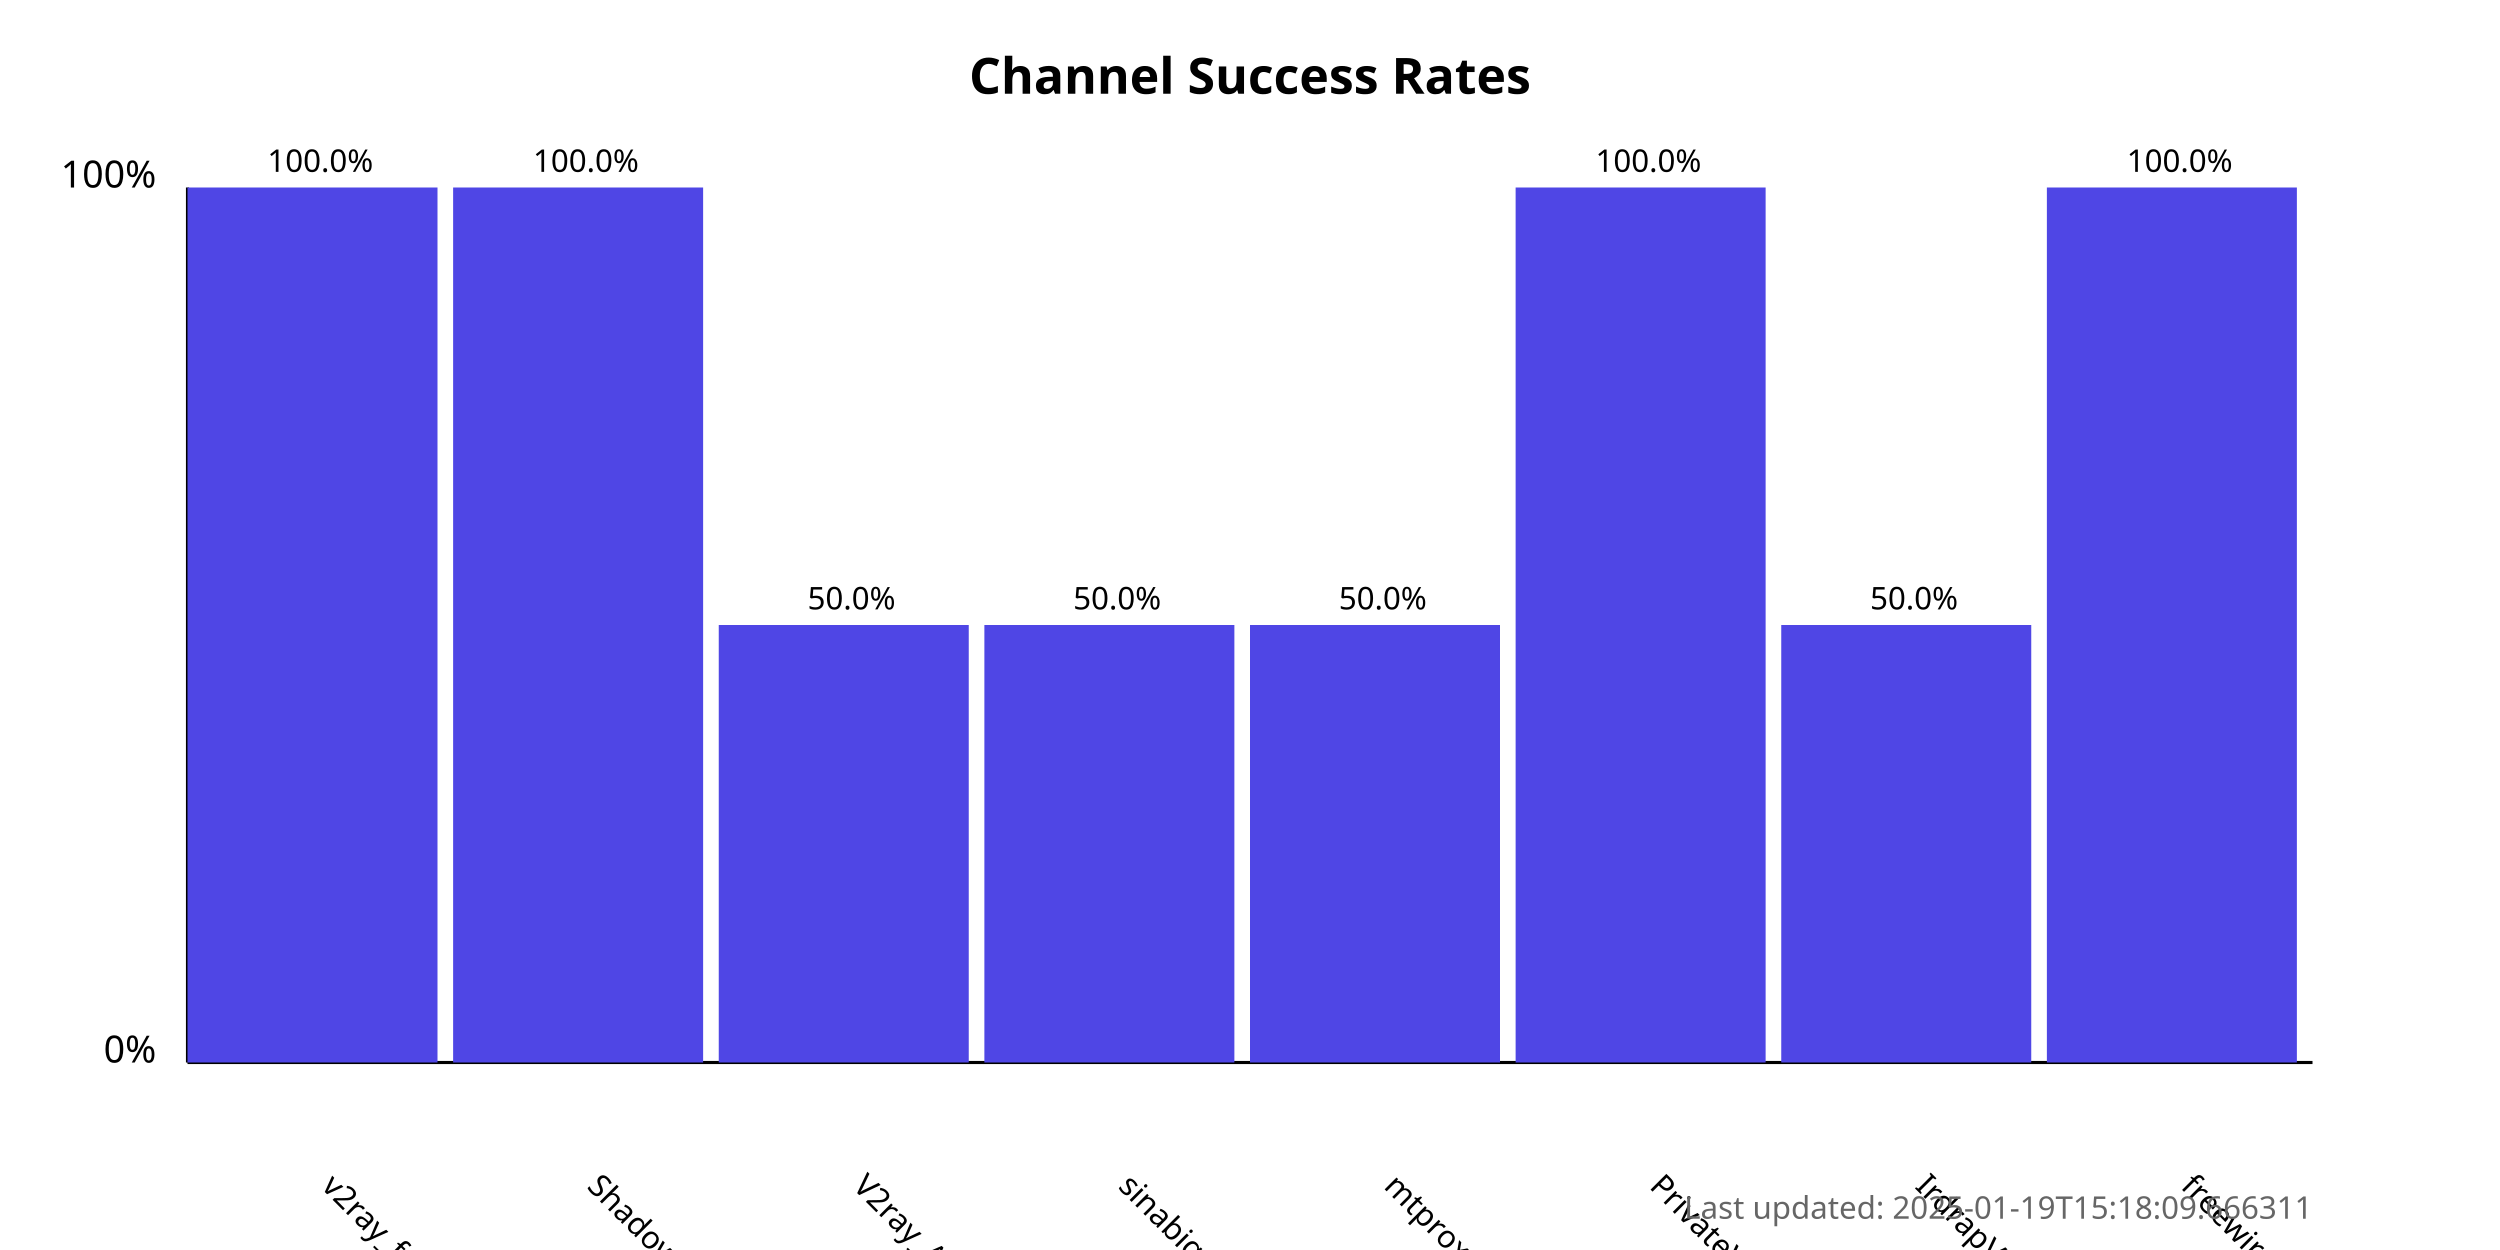
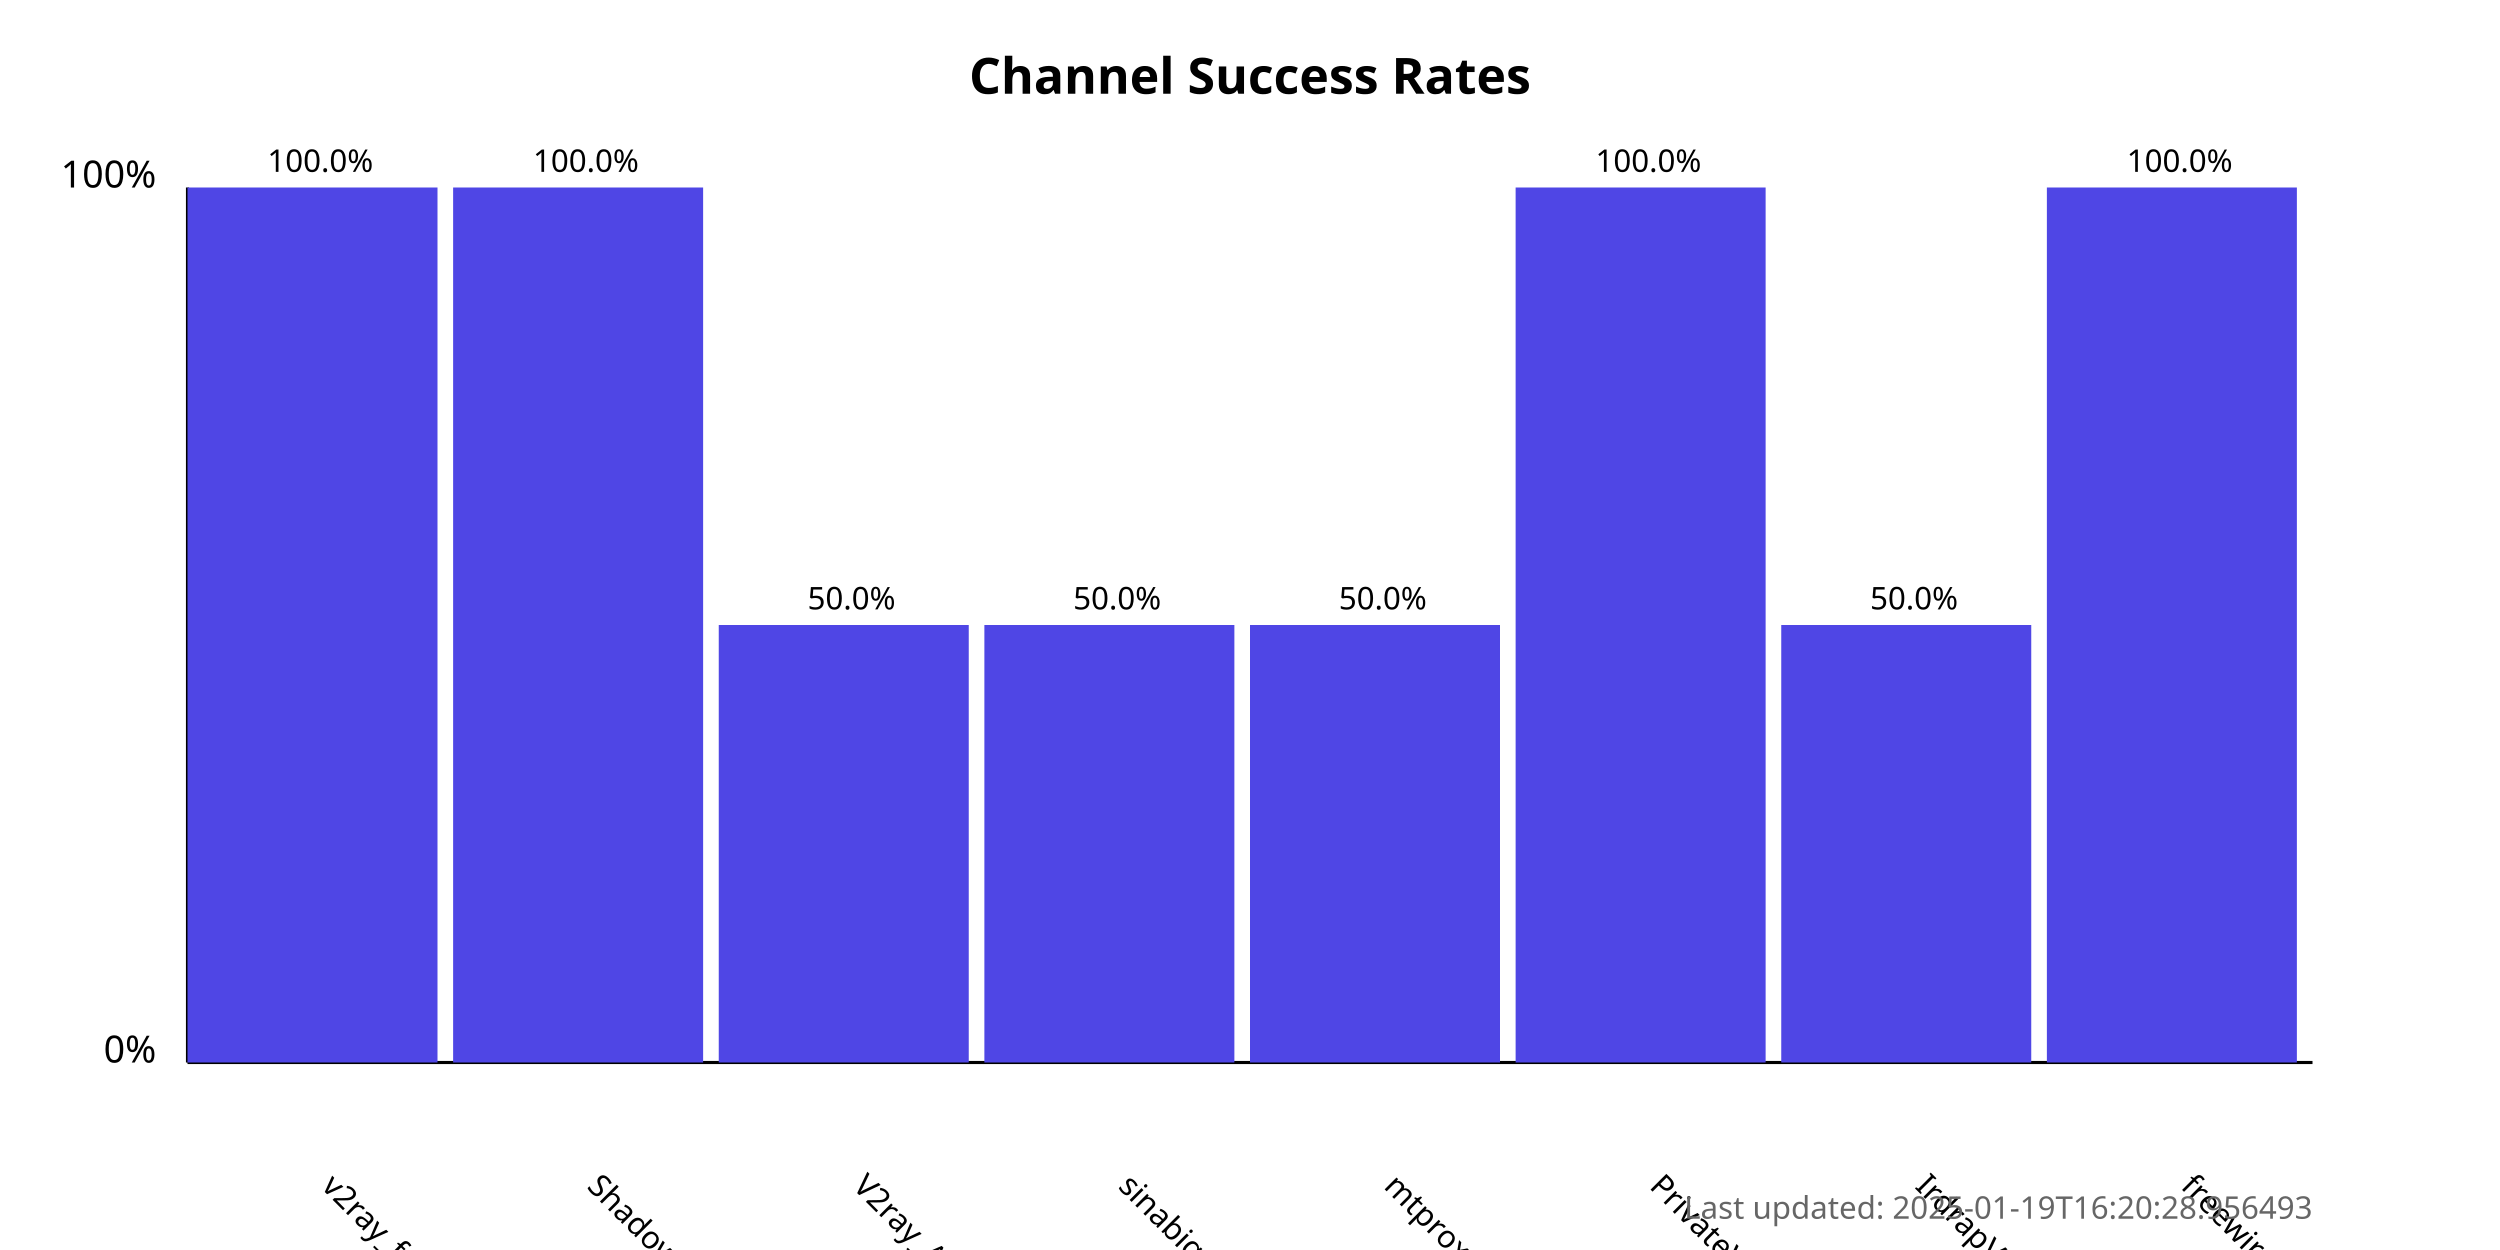
<svg xmlns="http://www.w3.org/2000/svg" width="800" height="400">
  <style>
            .chart-title { font: bold 16px sans-serif; }
            .axis-label { font: 12px sans-serif; }
            .tick-label { font: 10px sans-serif; }
            .bar { fill: #4f46e5; }
            .bar:hover { fill: #6366f1; }
            .timestamp { font: 10px sans-serif; fill: #666; }
        </style>
  <text x="400.0" y="30" text-anchor="middle" class="chart-title">
            Channel Success Rates
        </text>
  <line x1="60" y1="340" x2="60" y2="60" stroke="black" stroke-width="1" />
  <line x1="60" y1="340" x2="740" y2="340" stroke="black" stroke-width="1" />
  <text x="50" y="340" text-anchor="end" class="axis-label">0%</text>
  <text x="50" y="60" text-anchor="end" class="axis-label">100%</text>
  <g>
    <rect x="60" y="60.0" width="80.0" height="280.0" class="bar" />
    <text x="102.5" y="380" transform="rotate(45, 102.5, 380)" text-anchor="start" class="tick-label">
                v2ray_free_conf
            </text>
    <text x="102.5" y="55.0" text-anchor="middle" class="tick-label">
                100.0%
            </text>
  </g>
  <g>
    <rect x="145.0" y="60.0" width="80.0" height="280.0" class="bar" />
    <text x="187.5" y="380" transform="rotate(45, 187.5, 380)" text-anchor="start" class="tick-label">
                ShadowProxy66
            </text>
    <text x="187.5" y="55.0" text-anchor="middle" class="tick-label">
                100.0%
            </text>
  </g>
  <g>
    <rect x="230.0" y="200.0" width="80.0" height="140.0" class="bar" />
    <text x="272.5" y="380" transform="rotate(45, 272.5, 380)" text-anchor="start" class="tick-label">
                V2ray_Alpha
            </text>
    <text x="272.5" y="195.0" text-anchor="middle" class="tick-label">
                50.0%
            </text>
  </g>
  <g>
    <rect x="315.0" y="200.0" width="80.0" height="140.0" class="bar" />
    <text x="357.5" y="380" transform="rotate(45, 357.5, 380)" text-anchor="start" class="tick-label">
                sinabigo
            </text>
    <text x="357.5" y="195.0" text-anchor="middle" class="tick-label">
                50.0%
            </text>
  </g>
  <g>
    <rect x="400.0" y="200.0" width="80.0" height="140.0" class="bar" />
    <text x="442.5" y="380" transform="rotate(45, 442.5, 380)" text-anchor="start" class="tick-label">
                mtproxy_lists
            </text>
    <text x="442.5" y="195.0" text-anchor="middle" class="tick-label">
                50.0%
            </text>
  </g>
  <g>
    <rect x="485.0" y="60.0" width="80.0" height="280.0" class="bar" />
    <text x="527.5" y="380" transform="rotate(45, 527.5, 380)" text-anchor="start" class="tick-label">
                PrivateVPNs
            </text>
    <text x="527.5" y="55.0" text-anchor="middle" class="tick-label">
                100.0%
            </text>
  </g>
  <g>
    <rect x="570.0" y="200.0" width="80.0" height="140.0" class="bar" />
    <text x="612.5" y="380" transform="rotate(45, 612.5, 380)" text-anchor="start" class="tick-label">
                IrdrapVPNnews
            </text>
    <text x="612.5" y="195.0" text-anchor="middle" class="tick-label">
                50.0%
            </text>
  </g>
  <g>
    <rect x="655.0" y="60.0" width="80.0" height="280.0" class="bar" />
    <text x="697.5" y="380" transform="rotate(45, 697.5, 380)" text-anchor="start" class="tick-label">
                freewireguard
            </text>
    <text x="697.5" y="55.0" text-anchor="middle" class="tick-label">
                100.0%
            </text>
  </g>
  <text x="740" y="390" text-anchor="end" class="timestamp">
-             Last updated: 2025-01-19T15:18:09.666311
+             Last updated: 2025-01-19T16:20:28.956493
        </text>
</svg>
